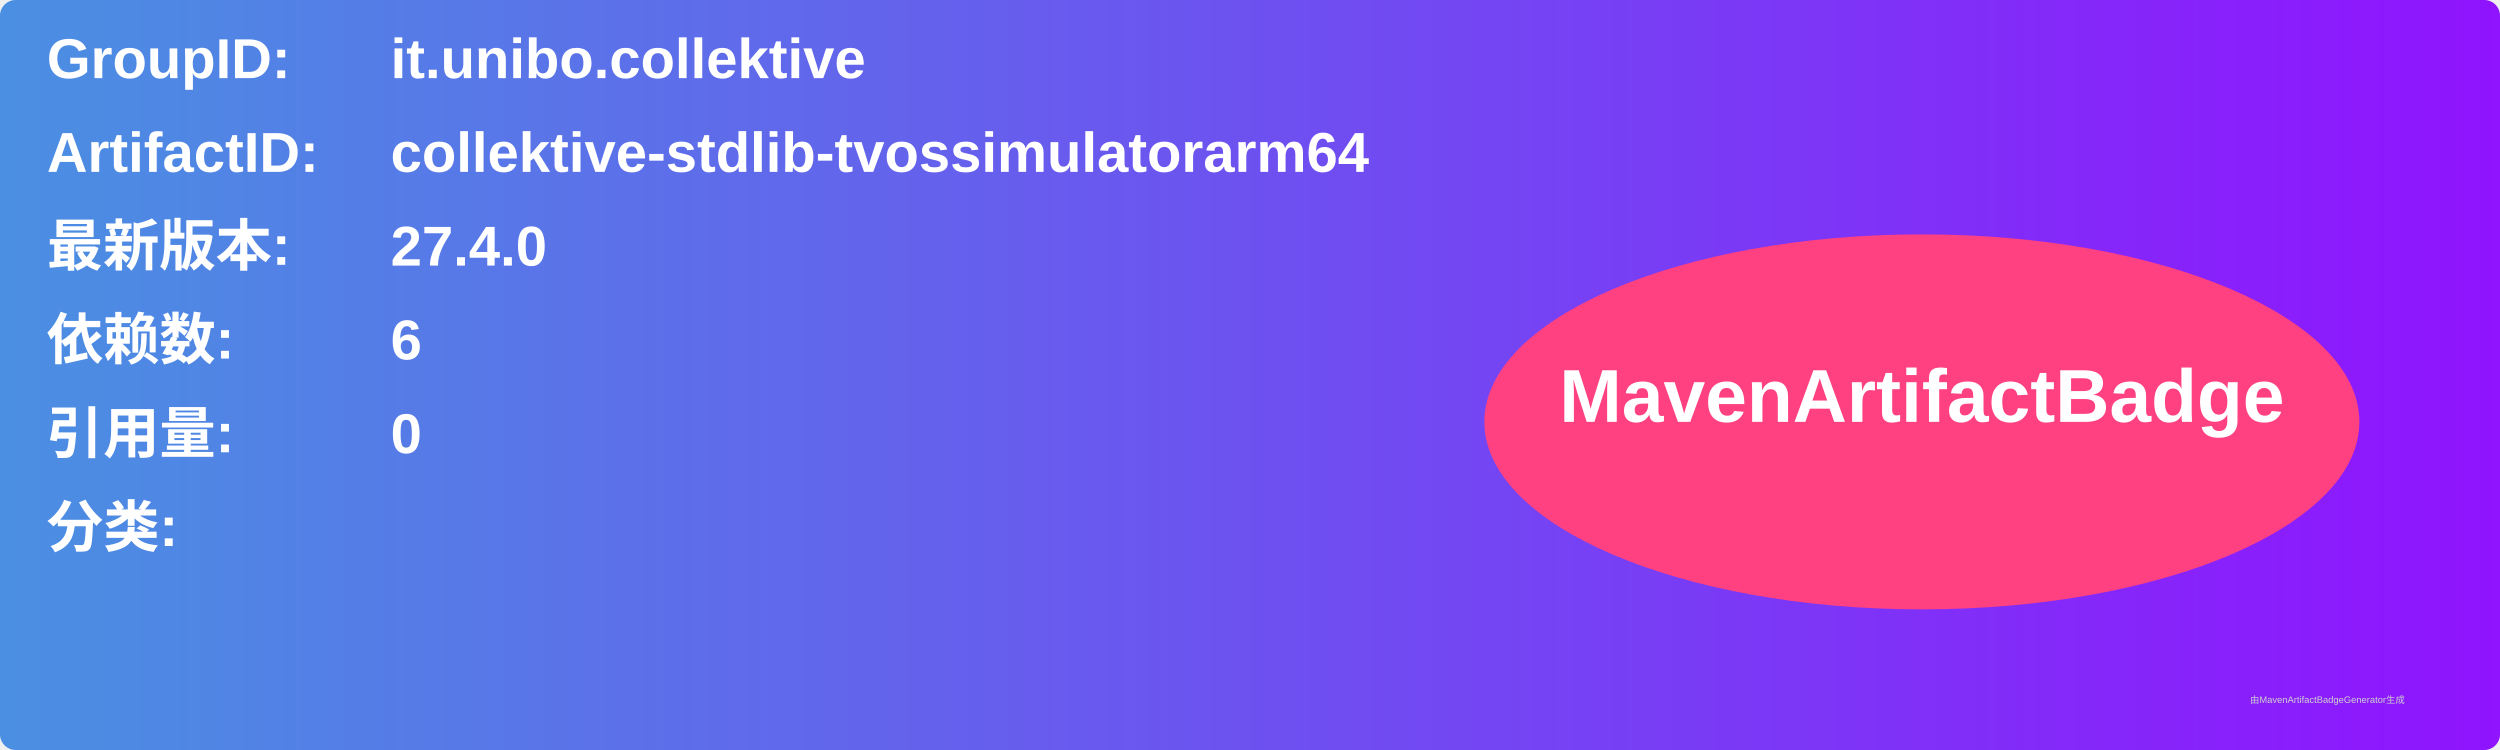
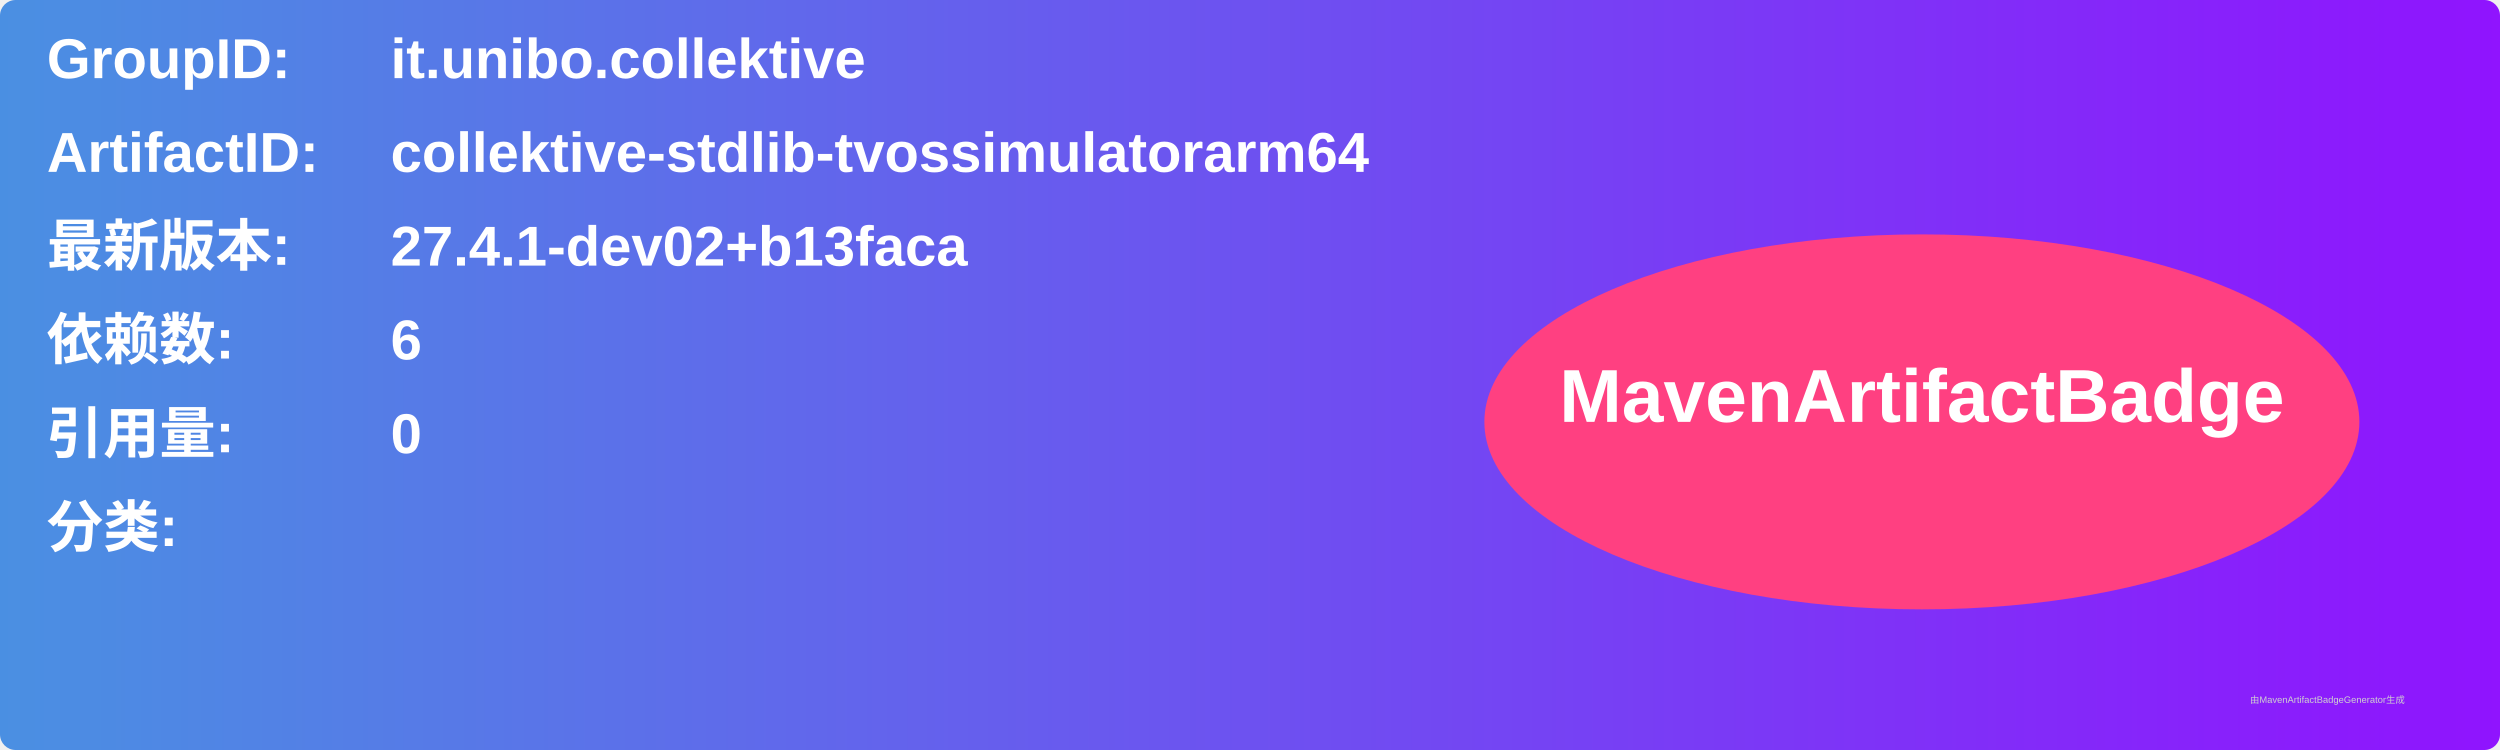
<svg xmlns="http://www.w3.org/2000/svg" width="800" height="240" viewBox="0 0 800 240">
  <linearGradient id="grad" x1="0%" y1="0%" x2="100%" y2="0%">
    <stop offset="0%" stop-color="#4a90e2" />
    <stop offset="100%" stop-color="#9013fe" />
  </linearGradient>
  <rect width="100%" height="100%" rx="5" ry="5" fill="url(#grad)" />
  <g transform="translate(15, 15)">
    <text x="0" y="10" font-family="Arial" font-size="18" fill="white" font-weight="bold" width="260">GroupID:</text>
    <text x="110" y="10" font-family="Arial" font-size="18" fill="white" font-weight="bold" width="460">it.unibo.collektive</text>
    <text x="0" y="40" font-family="Arial" font-size="18" fill="white" font-weight="bold" width="260">ArtifactID:</text>
    <text x="110" y="40" font-family="Arial" font-size="18" fill="white" font-weight="bold" width="460">collektive-stdlib-tvossimulatorarm64</text>
    <text x="0" y="70" font-family="Arial" font-size="18" fill="white" font-weight="bold">最新版本:</text>
    <text x="110" y="70" font-family="Arial" font-size="18" fill="white" font-weight="bold">
-       <tspan font-weight="bold">27.4.0</tspan>
+       <tspan font-weight="bold">27.4.1-dev02+b13faca</tspan>
    </text>
    <text x="0" y="100" font-family="Arial" font-size="18" fill="white" font-weight="bold">依赖数: </text>
    <text x="110" y="100" font-family="Arial" font-size="18" fill="white">
      <tspan font-weight="bold">6</tspan>
    </text>
    <text x="0" y="130" font-family="Arial" font-size="18" fill="white" font-weight="bold">引用量: </text>
    <text x="110" y="130" font-family="Arial" font-size="18" fill="white">
      <tspan font-weight="bold">0</tspan>
    </text>
    <text x="0" y="160" font-family="Arial" font-size="18" fill="white" font-weight="bold">分类:</text>
    <text x="10" y="190" font-family="Arial" font-size="10" fill="white">
      <tspan font-weight="bold" />
    </text>
    <ellipse cx="600" cy="120" rx="140" ry="60" fill="#ff4081" />
    <text x="600" y="120" text-anchor="middle" font-family="Arial" font-size="24" fill="white" font-weight="bold">MavenArtifactBadge</text>
  </g>
  <text x="720" y="225" font-family="Arial" font-size="3" fill="#d0d0d0">由MavenArtifactBadgeGenerator生成</text>
</svg>
